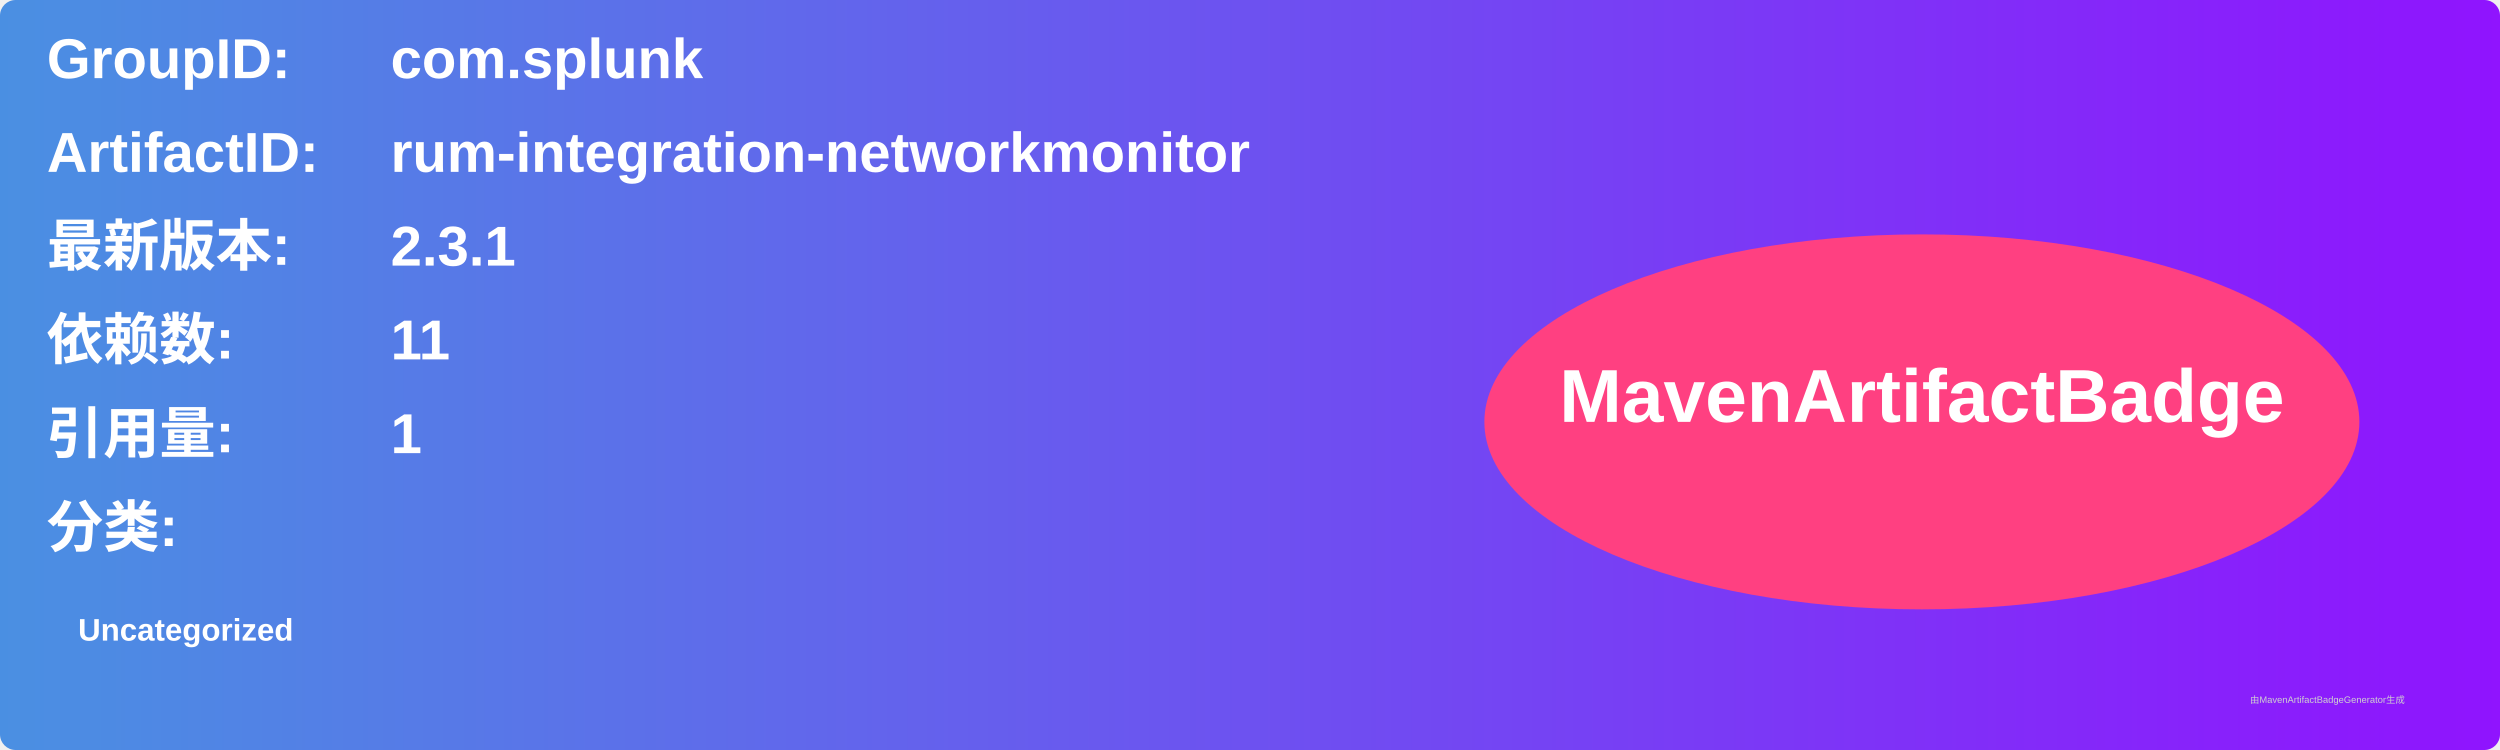
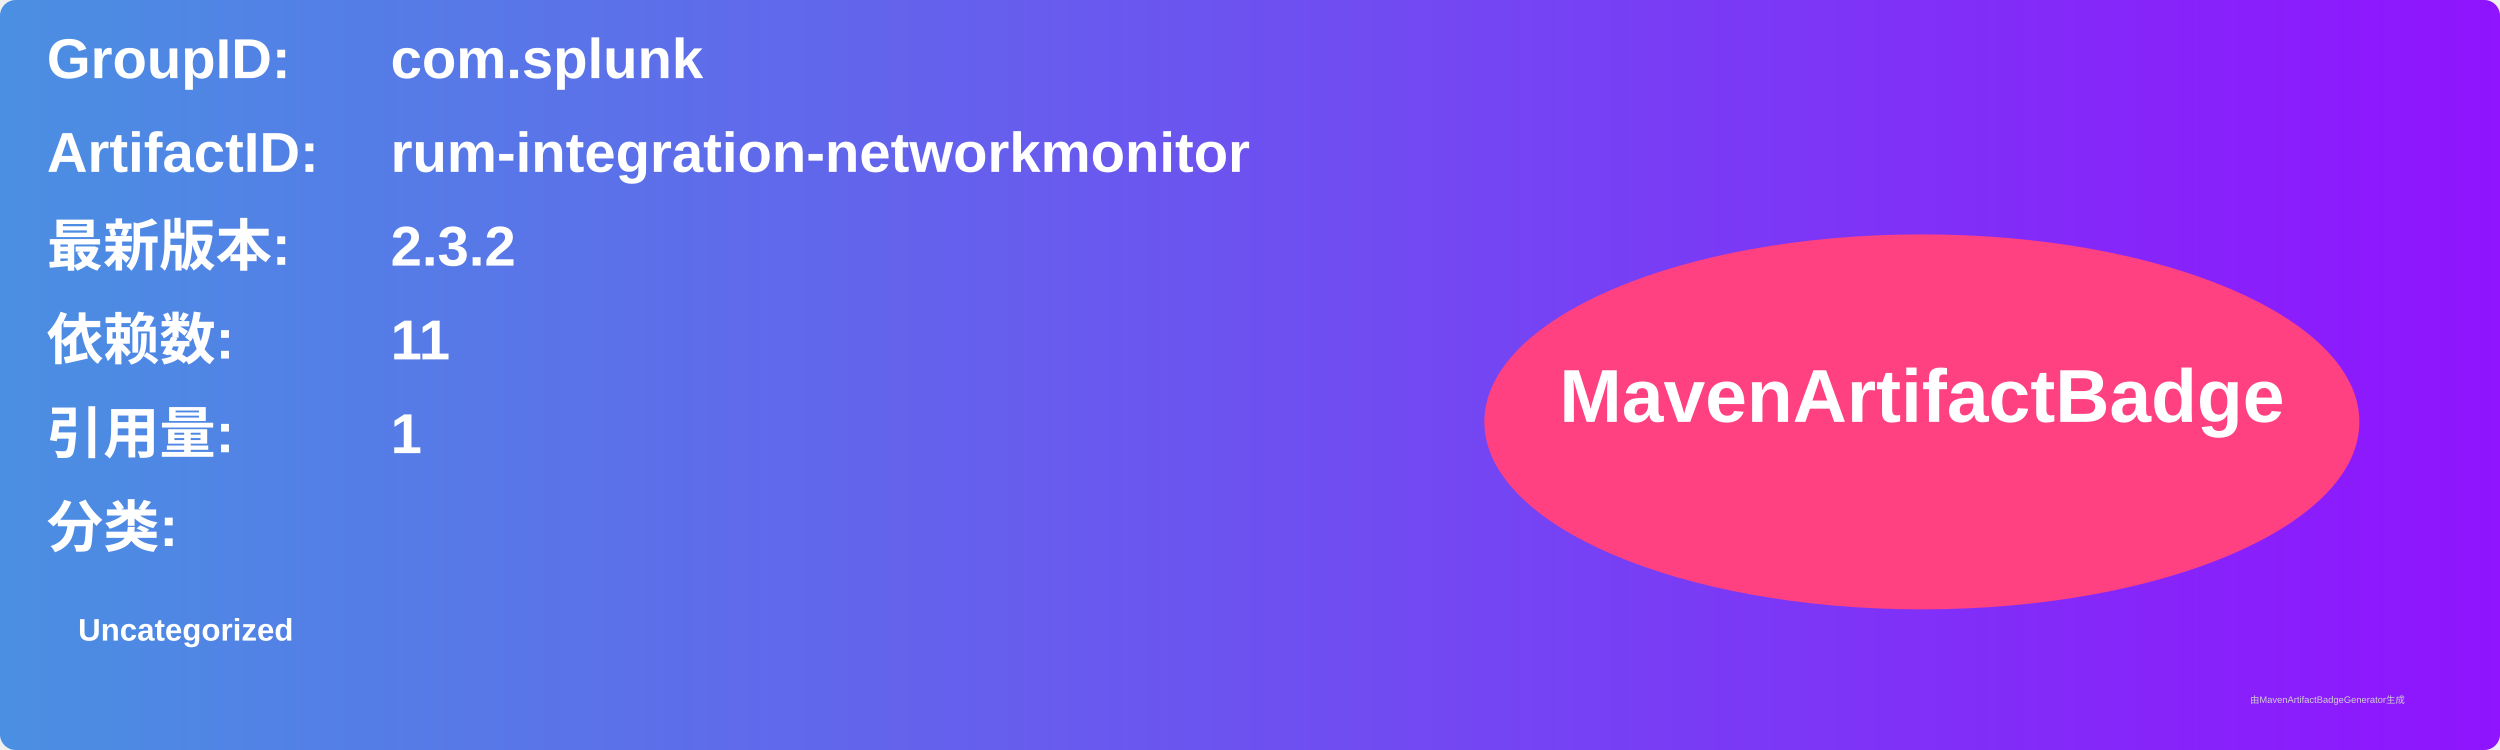
<svg xmlns="http://www.w3.org/2000/svg" width="800" height="240" viewBox="0 0 800 240">
  <linearGradient id="grad" x1="0%" y1="0%" x2="100%" y2="0%">
    <stop offset="0%" stop-color="#4a90e2" />
    <stop offset="100%" stop-color="#9013fe" />
  </linearGradient>
  <rect width="100%" height="100%" rx="5" ry="5" fill="url(#grad)" />
  <g transform="translate(15, 15)">
    <text x="0" y="10" font-family="Arial" font-size="18" fill="white" font-weight="bold" width="260">GroupID:</text>
    <text x="110" y="10" font-family="Arial" font-size="18" fill="white" font-weight="bold" width="460">com.splunk</text>
    <text x="0" y="40" font-family="Arial" font-size="18" fill="white" font-weight="bold" width="260">ArtifactID:</text>
    <text x="110" y="40" font-family="Arial" font-size="18" fill="white" font-weight="bold" width="460">rum-integration-networkmonitor</text>
    <text x="0" y="70" font-family="Arial" font-size="18" fill="white" font-weight="bold">最新版本:</text>
    <text x="110" y="70" font-family="Arial" font-size="18" fill="white" font-weight="bold">
-       <tspan font-weight="bold">2.3.1</tspan>
+       <tspan font-weight="bold">2.3.2</tspan>
    </text>
    <text x="0" y="100" font-family="Arial" font-size="18" fill="white" font-weight="bold">依赖数: </text>
    <text x="110" y="100" font-family="Arial" font-size="18" fill="white">
      <tspan font-weight="bold">11</tspan>
    </text>
    <text x="0" y="130" font-family="Arial" font-size="18" fill="white" font-weight="bold">引用量: </text>
    <text x="110" y="130" font-family="Arial" font-size="18" fill="white">
      <tspan font-weight="bold">1</tspan>
    </text>
    <text x="0" y="160" font-family="Arial" font-size="18" fill="white" font-weight="bold">分类:</text>
    <text x="10" y="190" font-family="Arial" font-size="10" fill="white">
      <tspan font-weight="bold">Uncategorized</tspan>
    </text>
    <ellipse cx="600" cy="120" rx="140" ry="60" fill="#ff4081" />
    <text x="600" y="120" text-anchor="middle" font-family="Arial" font-size="24" fill="white" font-weight="bold">MavenArtifactBadge</text>
  </g>
  <text x="720" y="225" font-family="Arial" font-size="3" fill="#d0d0d0">由MavenArtifactBadgeGenerator生成</text>
</svg>
